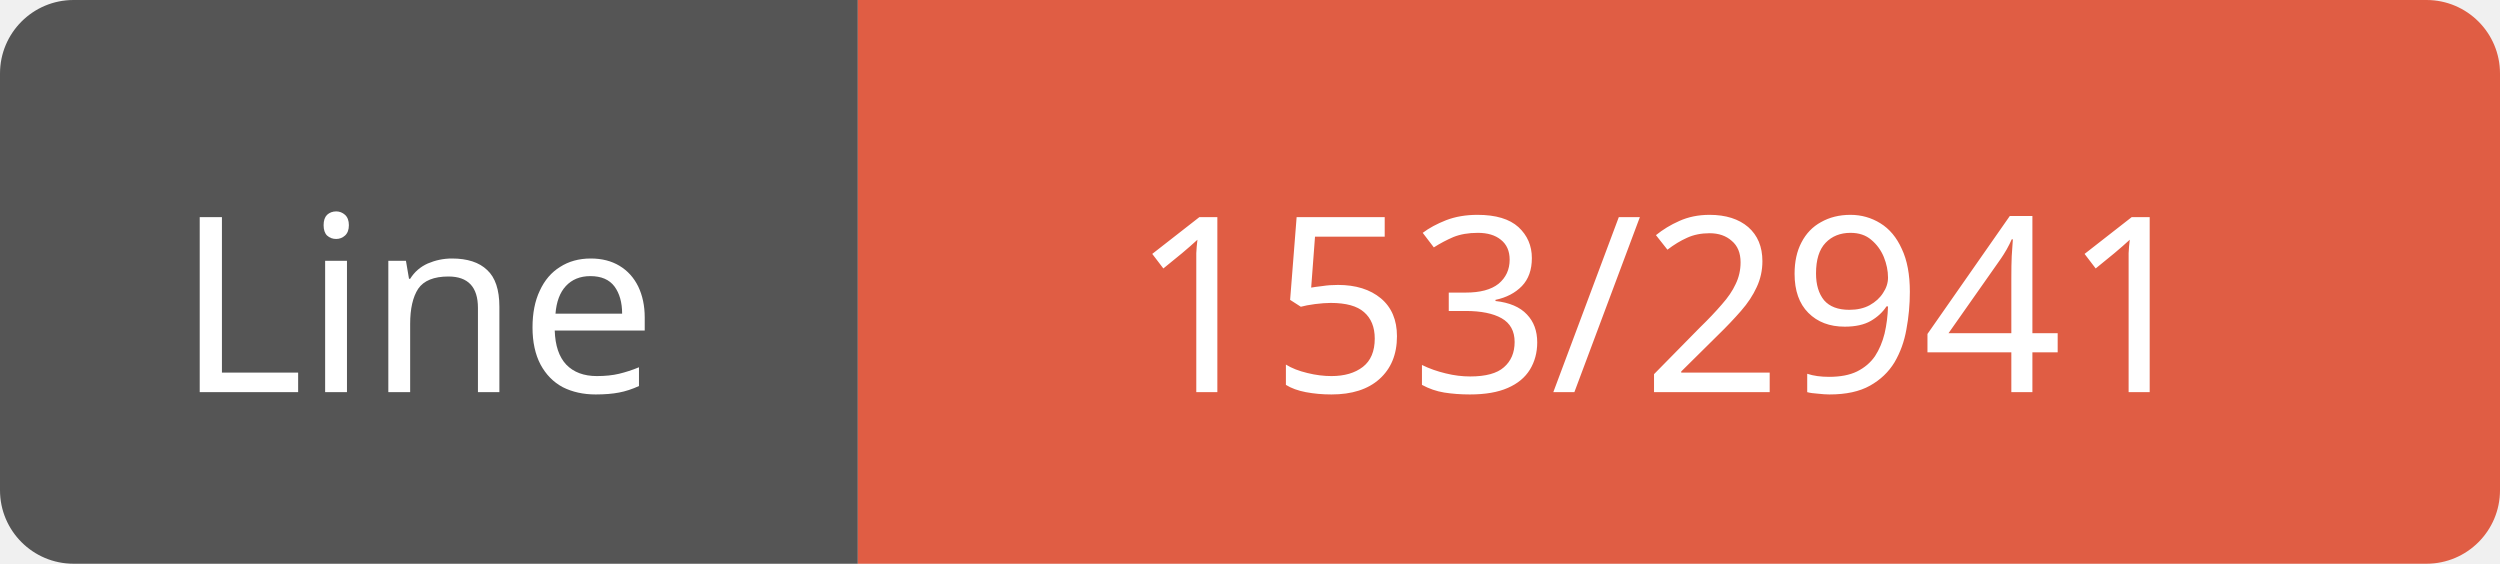
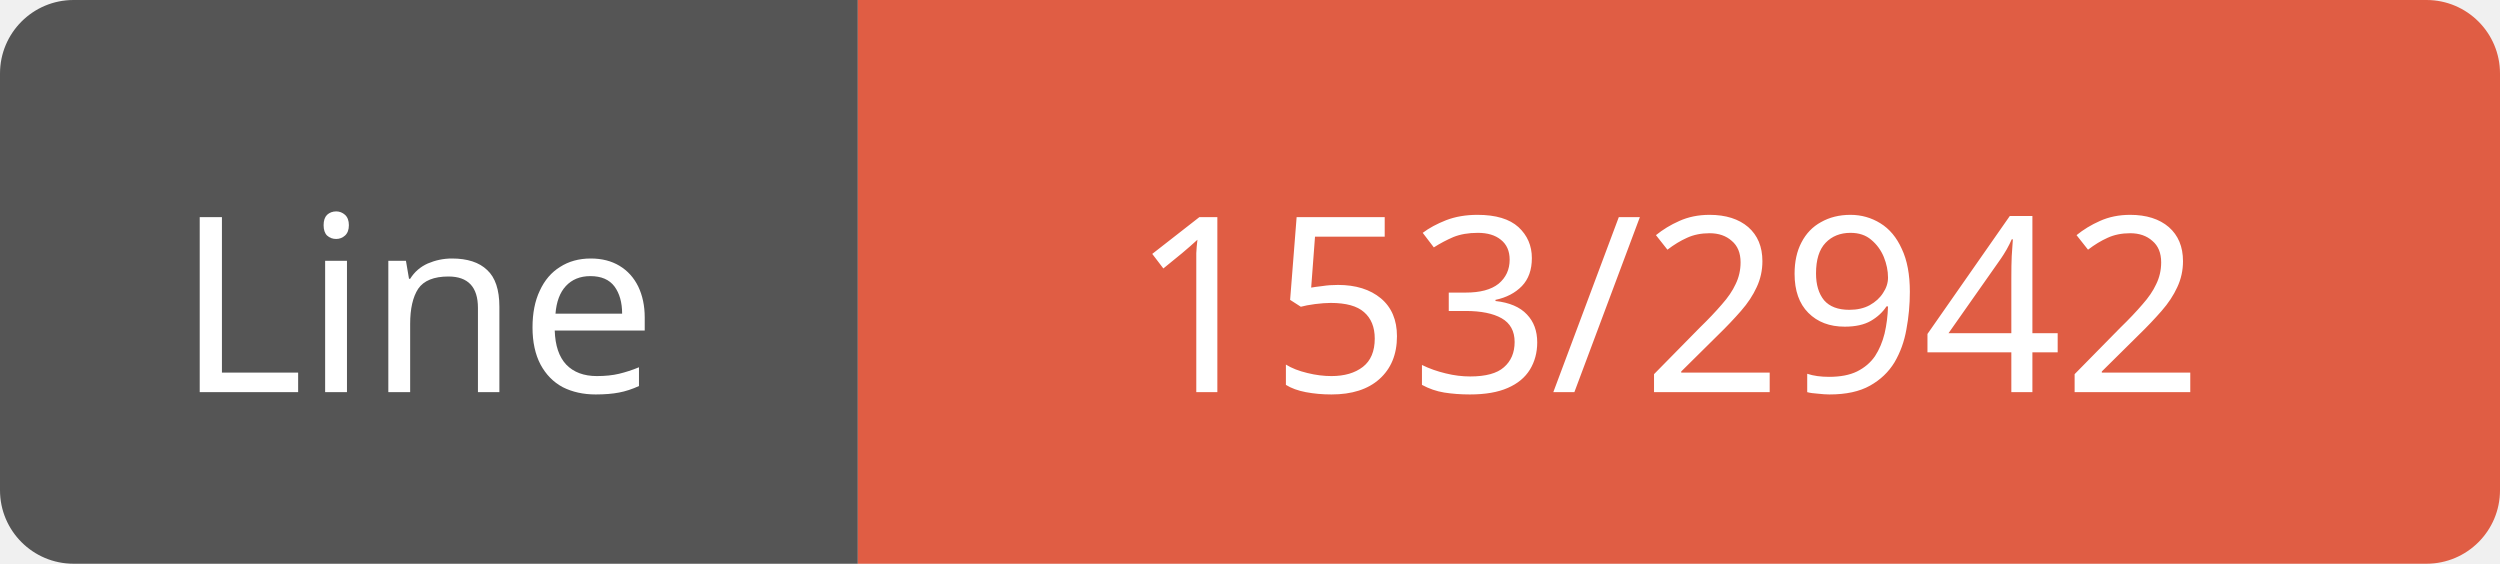
<svg xmlns="http://www.w3.org/2000/svg" width="102" height="23">
  <path d="M3,0 h29 h3 v23 h-3 h-29 a3,3 0 0 1 -3,-3 v-17 a3,3 0 0 1 3,-3 z" fill="#555" />
  <path d="M38,0 h61 a3,3 0 0 1 3,3 v17 a3,3 0 0 1 -3,3 h-61 h-3 v-23 h3 z" fill="#e05d44" />
  <text x="17" y="16" fill="#fff" font-family="Verdana" font-size="10" text-anchor="middle">Line</text>
-   <text x="68" y="16" fill="#fff" font-family="Verdana" font-size="10" text-anchor="middle">153/2941</text>
+   <text x="68" y="16" fill="#fff" font-family="Verdana" font-size="10" text-anchor="middle">153/2942</text>
</svg>
